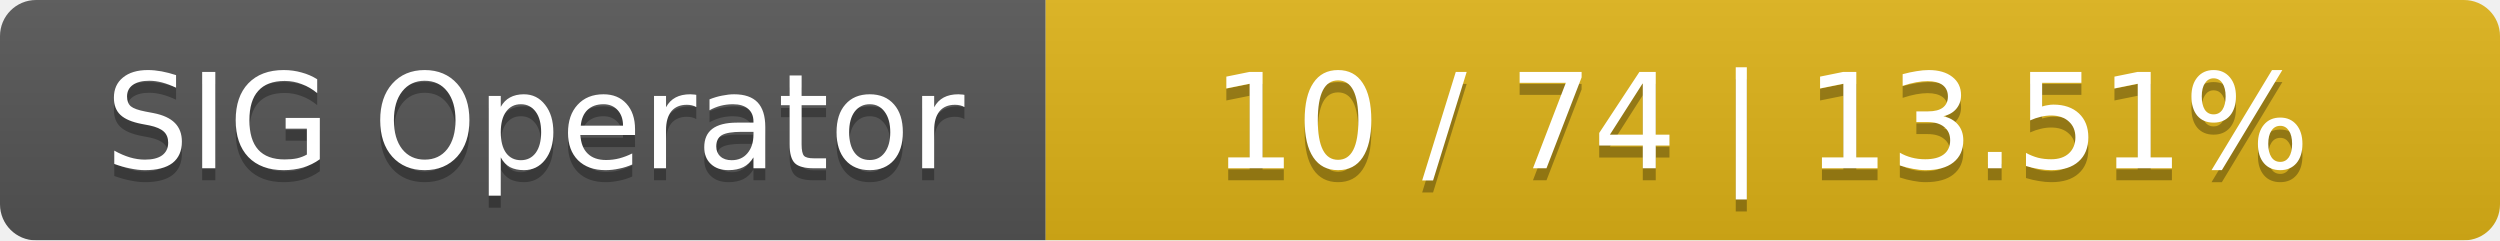
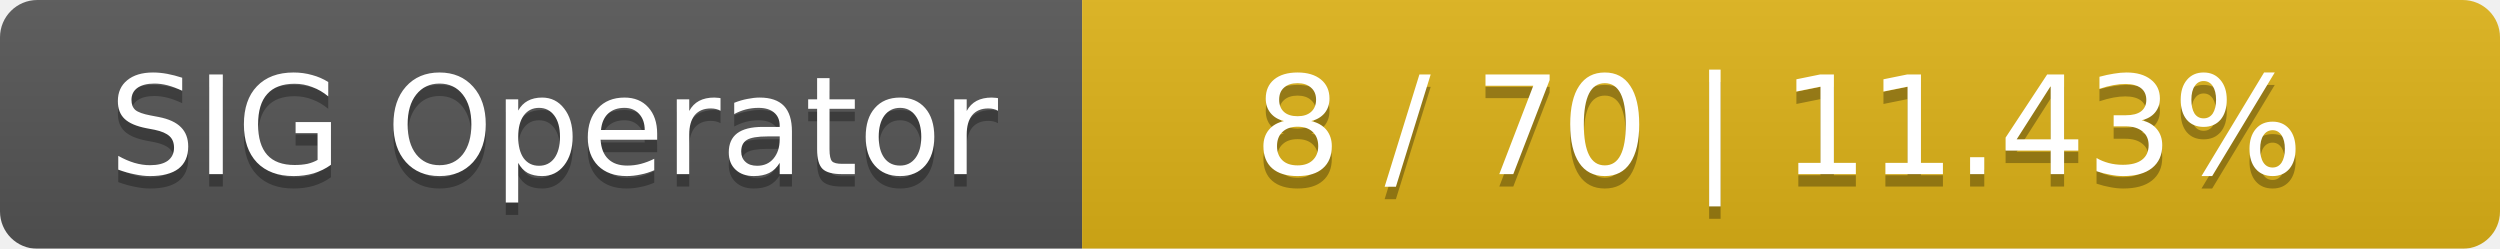
- <svg xmlns="http://www.w3.org/2000/svg" width="208" height="20">
+ <svg xmlns="http://www.w3.org/2000/svg" width="201" height="20">
  <linearGradient id="smooth" x2="0" y2="100%">
    <stop offset="0" stop-color="#bbb" stop-opacity=".1" />
    <stop offset="1" stop-opacity=".1" />
  </linearGradient>
  <mask id="round">
-     <rect width="208" height="20" rx="3" fill="#fff" />
+     <rect width="201" height="20" rx="3" fill="#fff" />
  </mask>
  <g mask="url(#round)">
    <rect width="87" height="20" fill="#555" />
-     <rect x="87" width="121" height="20" fill="#dfb317" />
-     <rect width="208" height="20" fill="url(#smooth)" />
+     <rect x="87" width="114" height="20" fill="#dfb317" />
+     <rect width="201" height="20" fill="url(#smooth)" />
  </g>
  <g fill="#fff" text-anchor="middle" font-family="DejaVu Sans,Verdana,Geneva,sans-serif" font-size="11">
    <text x="44.5" y="15" fill="#010101" fill-opacity=".3">SIG Operator</text>
    <text x="44.5" y="14">SIG Operator</text>
-     <text x="146.5" y="15" fill="#010101" fill-opacity=".3">10 / 74    |    13.51%</text>
-     <text x="146.5" y="14">10 / 74    |    13.51%</text>
+     <text x="143" y="15" fill="#010101" fill-opacity=".3">8 / 70    |    11.43%</text>
+     <text x="143" y="14">8 / 70    |    11.43%</text>
  </g>
</svg>
